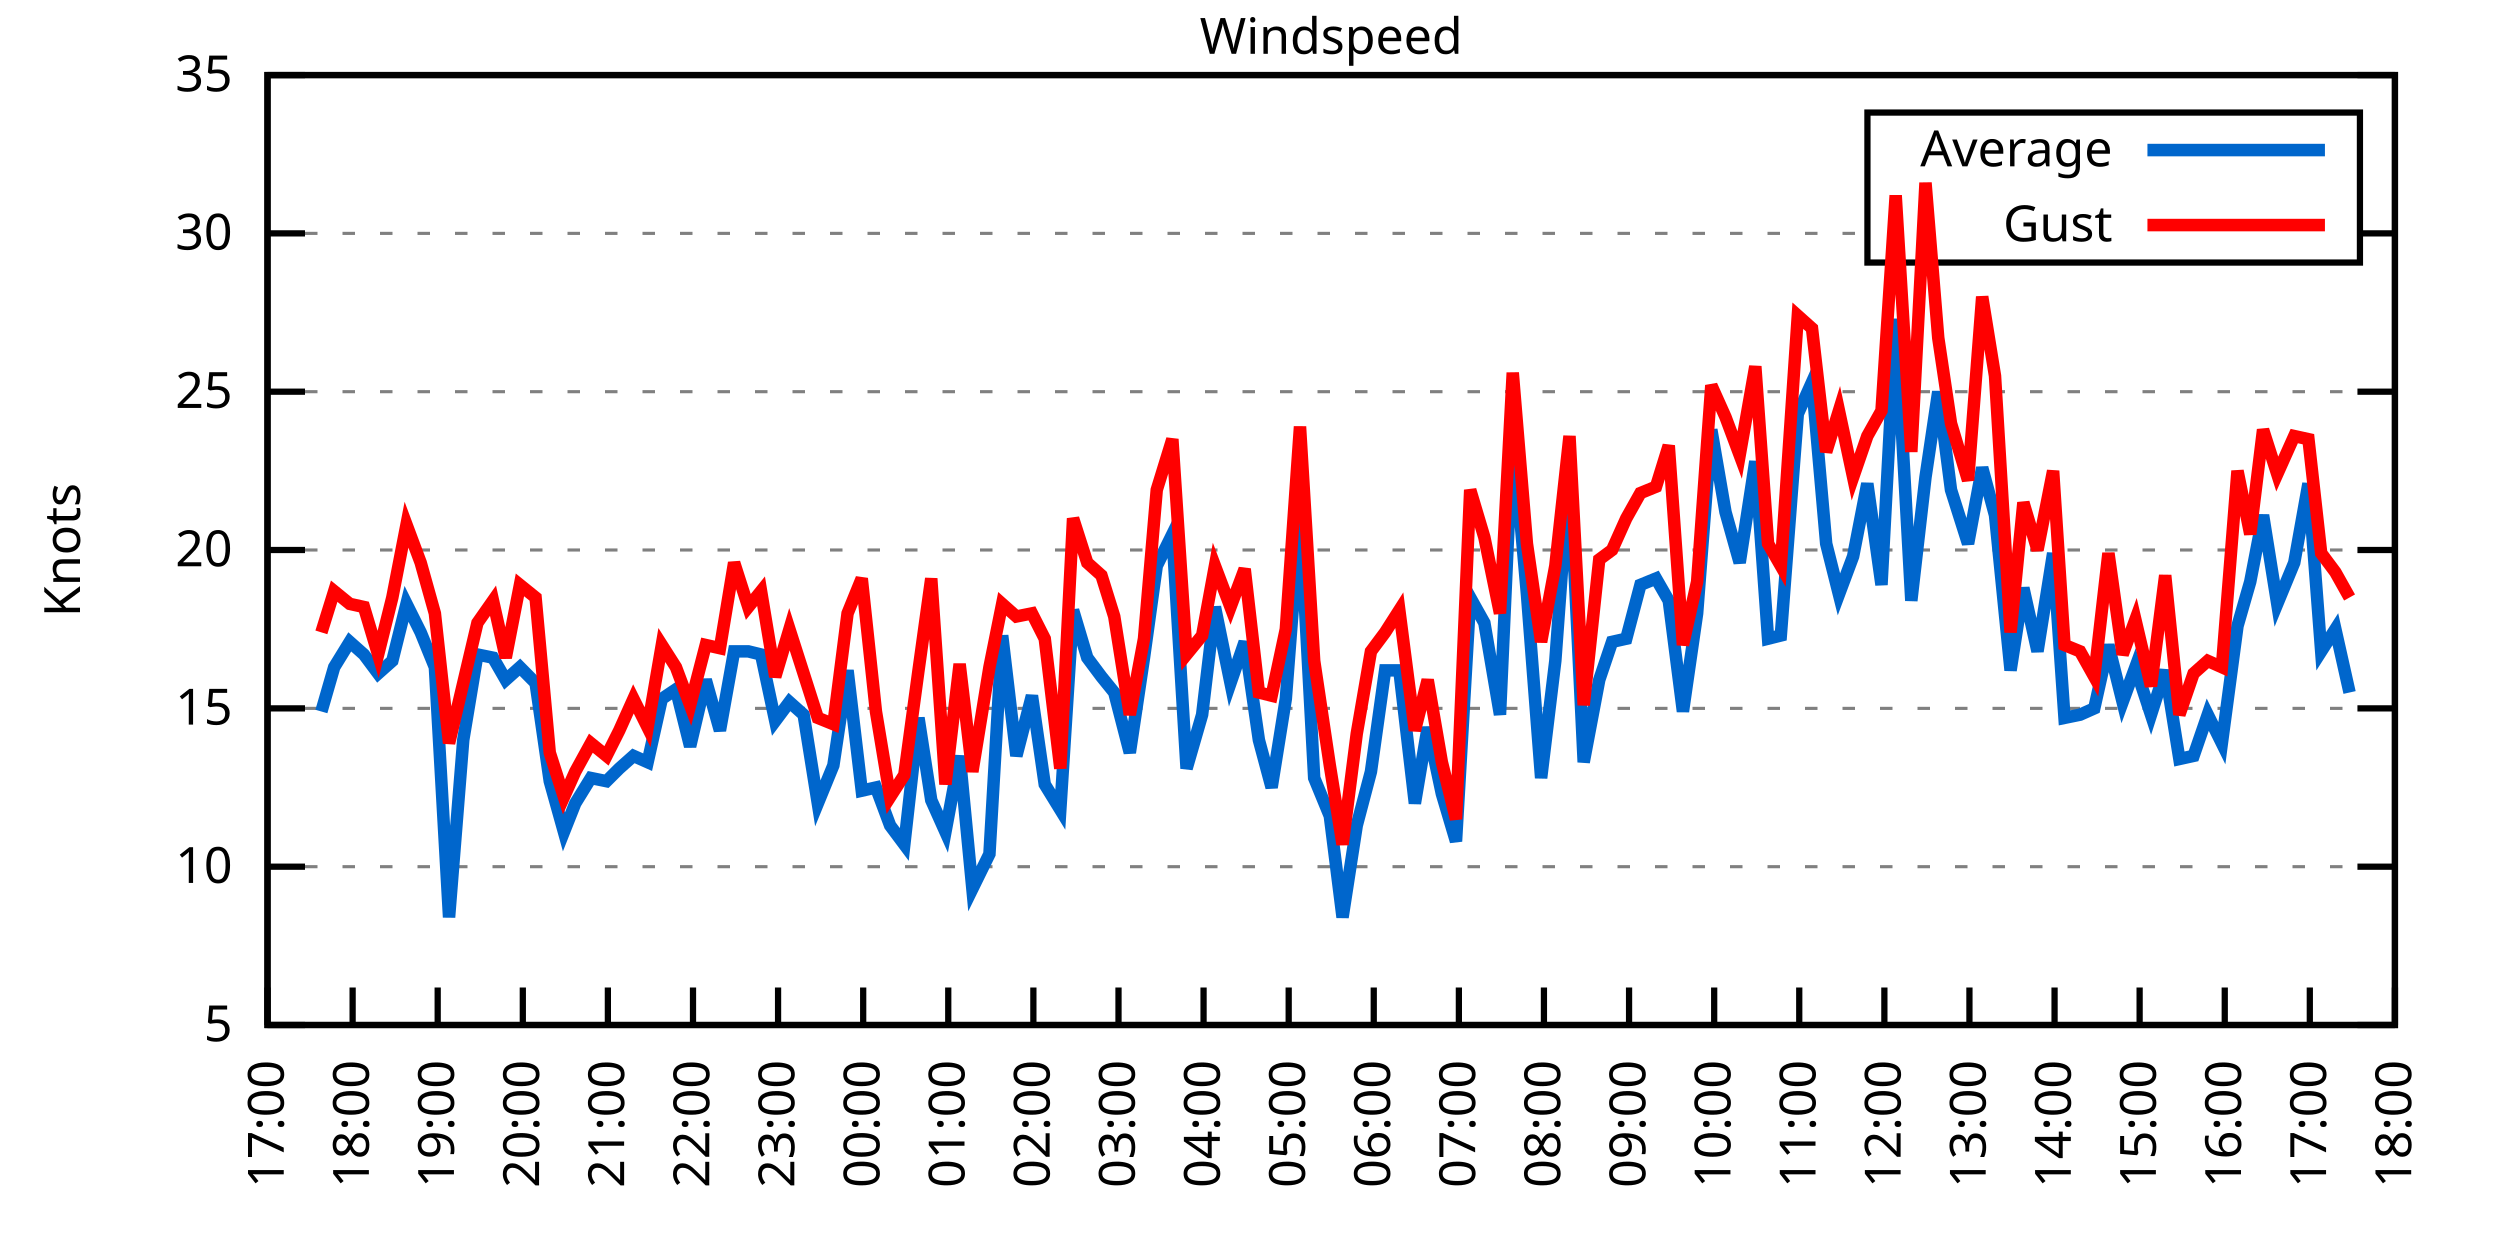
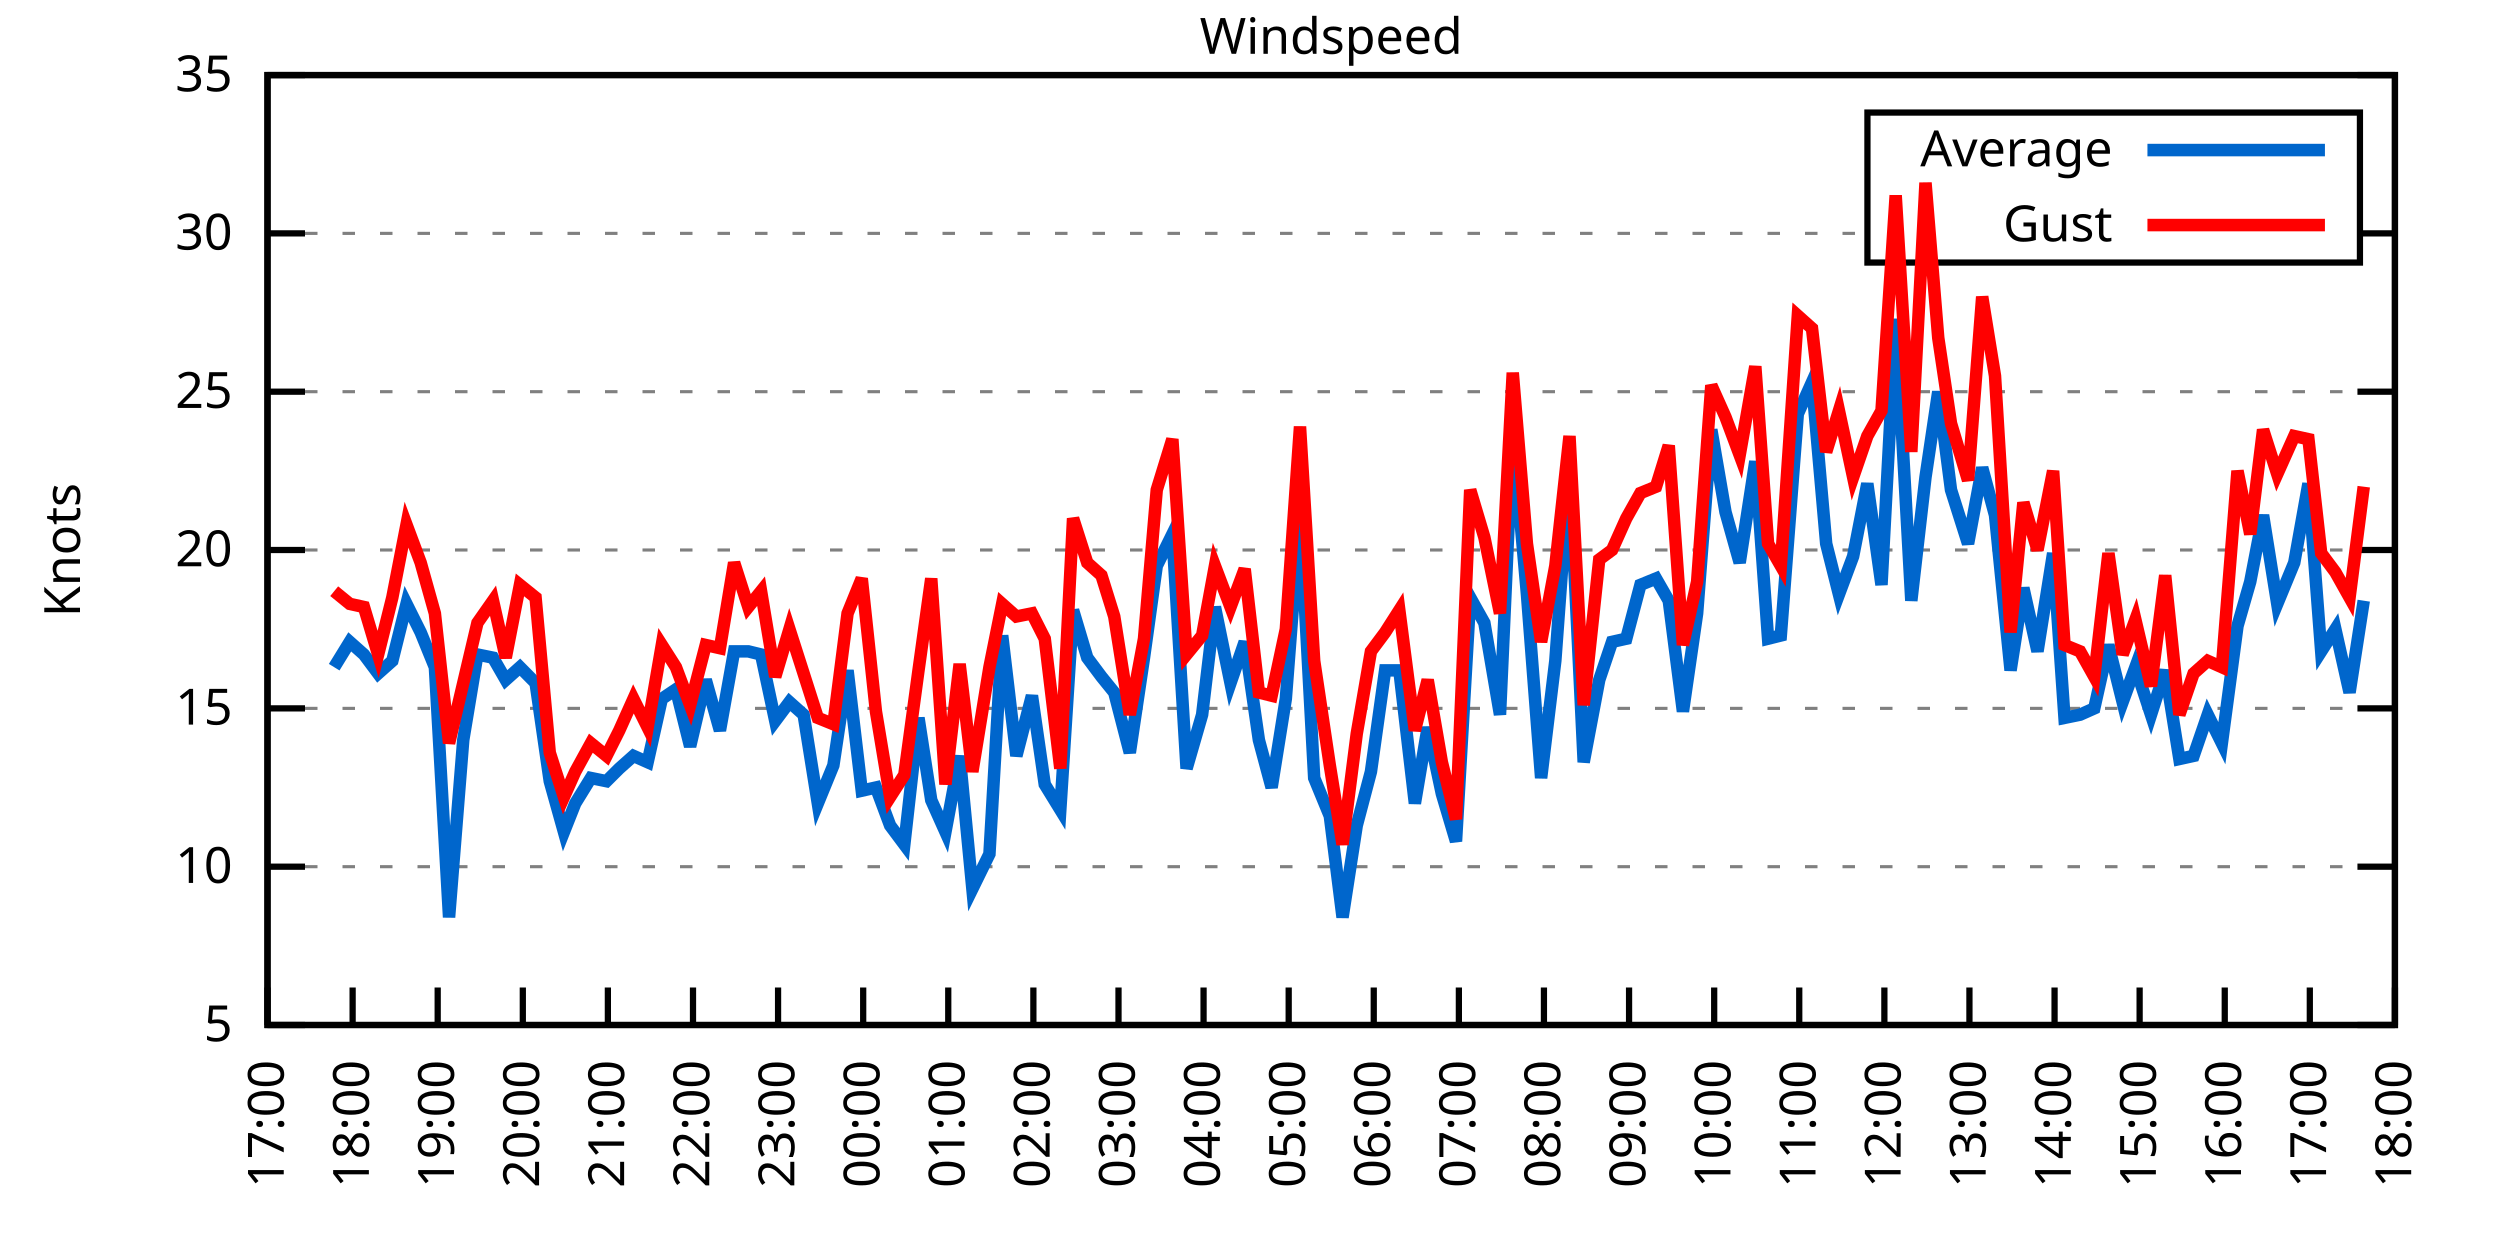
<svg xmlns="http://www.w3.org/2000/svg" xmlns:xlink="http://www.w3.org/1999/xlink" width="400" height="200" viewBox="0 0 400 200">
  <g id="gnuplot_canvas">
    <rect x="0" y="0" width="400" height="200" fill="none" />
    <defs>
      <circle id="gpDot" r="0.5" stroke-width="0.5" stroke="currentColor" />
      <path id="gpPt0" stroke-width="0.333" stroke="currentColor" d="M-1,0 h2 M0,-1 v2" />
      <path id="gpPt1" stroke-width="0.333" stroke="currentColor" d="M-1,-1 L1,1 M1,-1 L-1,1" />
      <path id="gpPt2" stroke-width="0.333" stroke="currentColor" d="M-1,0 L1,0 M0,-1 L0,1 M-1,-1 L1,1 M-1,1 L1,-1" />
      <rect id="gpPt3" stroke-width="0.333" stroke="currentColor" x="-1" y="-1" width="2" height="2" />
      <rect id="gpPt4" stroke-width="0.333" stroke="currentColor" fill="currentColor" x="-1" y="-1" width="2" height="2" />
      <circle id="gpPt5" stroke-width="0.333" stroke="currentColor" cx="0" cy="0" r="1" />
      <use xlink:href="#gpPt5" id="gpPt6" fill="currentColor" stroke="none" />
      <path id="gpPt7" stroke-width="0.333" stroke="currentColor" d="M0,-1.33 L-1.33,0.67 L1.33,0.67 z" />
      <use xlink:href="#gpPt7" id="gpPt8" fill="currentColor" stroke="none" />
      <use xlink:href="#gpPt7" id="gpPt9" stroke="currentColor" transform="rotate(180)" />
      <use xlink:href="#gpPt9" id="gpPt10" fill="currentColor" stroke="none" />
      <use xlink:href="#gpPt3" id="gpPt11" stroke="currentColor" transform="rotate(45)" />
      <use xlink:href="#gpPt11" id="gpPt12" fill="currentColor" stroke="none" />
      <path id="gpPt13" stroke-width="0.333" stroke="currentColor" d="M0,1.330 L1.265,0.411 L0.782,-1.067 L-0.782,-1.076 L-1.265,0.411 z" />
      <use xlink:href="#gpPt13" id="gpPt14" fill="currentColor" stroke="none" />
      <filter id="textbox" filterUnits="objectBoundingBox" x="0" y="0" height="1" width="1">
        <feFlood flood-color="white" flood-opacity="1" result="bgnd" />
        <feComposite in="SourceGraphic" in2="bgnd" operator="atop" />
      </filter>
      <filter id="greybox" filterUnits="objectBoundingBox" x="0" y="0" height="1" width="1">
        <feFlood flood-color="lightgrey" flood-opacity="1" result="grey" />
        <feComposite in="SourceGraphic" in2="grey" operator="atop" />
      </filter>
    </defs>
    <g fill="none" color="white" stroke="currentColor" stroke-width="1.00" stroke-linecap="butt" stroke-linejoin="miter">
</g>
    <g fill="none" color="black" stroke="currentColor" stroke-width="1.00" stroke-linecap="butt" stroke-linejoin="miter">
      <g stroke="none" shape-rendering="crispEdges">
        <polygon fill="rgb(255, 255, 255)" points="42.80,164.00 383.18,164.00 383.18,12.02 42.80,12.02 " />
      </g>
    </g>
    <g fill="none" color="black" stroke="currentColor" stroke-width="1.00" stroke-linecap="butt" stroke-linejoin="miter">
</g>
    <g fill="none" color="black" stroke="black" stroke-width="0.50" stroke-linecap="butt" stroke-linejoin="miter">
</g>
    <g fill="none" color="gray" stroke="currentColor" stroke-width="0.50" stroke-linecap="butt" stroke-linejoin="miter">
      <path stroke="gray" stroke-dasharray="2,4" class="gridline" d="M42.80,164.00 L383.19,164.00  " />
    </g>
    <g fill="none" color="gray" stroke="gray" stroke-width="1.00" stroke-linecap="butt" stroke-linejoin="miter">
</g>
    <g fill="none" color="black" stroke="currentColor" stroke-width="1.00" stroke-linecap="butt" stroke-linejoin="miter">
      <path stroke="black" d="M42.80,164.00 L48.80,164.00 M383.19,164.00 L377.19,164.00  " />
      <g transform="translate(37.20,166.60)" stroke="none" fill="black" font-family="Sans" font-size="8.00" text-anchor="end">
        <text>
          <tspan font-family="Sans"> 5</tspan>
        </text>
      </g>
    </g>
    <g fill="none" color="black" stroke="currentColor" stroke-width="1.00" stroke-linecap="butt" stroke-linejoin="miter">
</g>
    <g fill="none" color="black" stroke="black" stroke-width="0.50" stroke-linecap="butt" stroke-linejoin="miter">
</g>
    <g fill="none" color="gray" stroke="currentColor" stroke-width="0.50" stroke-linecap="butt" stroke-linejoin="miter">
      <path stroke="gray" stroke-dasharray="2,4" class="gridline" d="M42.80,138.67 L383.19,138.67  " />
    </g>
    <g fill="none" color="gray" stroke="gray" stroke-width="1.00" stroke-linecap="butt" stroke-linejoin="miter">
</g>
    <g fill="none" color="black" stroke="currentColor" stroke-width="1.00" stroke-linecap="butt" stroke-linejoin="miter">
      <path stroke="black" d="M42.80,138.67 L48.80,138.67 M383.19,138.67 L377.19,138.67  " />
      <g transform="translate(37.20,141.27)" stroke="none" fill="black" font-family="Sans" font-size="8.00" text-anchor="end">
        <text>
          <tspan font-family="Sans"> 10</tspan>
        </text>
      </g>
    </g>
    <g fill="none" color="black" stroke="currentColor" stroke-width="1.00" stroke-linecap="butt" stroke-linejoin="miter">
</g>
    <g fill="none" color="black" stroke="black" stroke-width="0.50" stroke-linecap="butt" stroke-linejoin="miter">
</g>
    <g fill="none" color="gray" stroke="currentColor" stroke-width="0.50" stroke-linecap="butt" stroke-linejoin="miter">
      <path stroke="gray" stroke-dasharray="2,4" class="gridline" d="M42.80,113.34 L383.19,113.34  " />
    </g>
    <g fill="none" color="gray" stroke="gray" stroke-width="1.00" stroke-linecap="butt" stroke-linejoin="miter">
</g>
    <g fill="none" color="black" stroke="currentColor" stroke-width="1.00" stroke-linecap="butt" stroke-linejoin="miter">
      <path stroke="black" d="M42.80,113.34 L48.80,113.34 M383.19,113.34 L377.19,113.34  " />
      <g transform="translate(37.20,115.94)" stroke="none" fill="black" font-family="Sans" font-size="8.00" text-anchor="end">
        <text>
          <tspan font-family="Sans"> 15</tspan>
        </text>
      </g>
    </g>
    <g fill="none" color="black" stroke="currentColor" stroke-width="1.00" stroke-linecap="butt" stroke-linejoin="miter">
</g>
    <g fill="none" color="black" stroke="black" stroke-width="0.50" stroke-linecap="butt" stroke-linejoin="miter">
</g>
    <g fill="none" color="gray" stroke="currentColor" stroke-width="0.50" stroke-linecap="butt" stroke-linejoin="miter">
      <path stroke="gray" stroke-dasharray="2,4" class="gridline" d="M42.80,88.00 L383.19,88.00  " />
    </g>
    <g fill="none" color="gray" stroke="gray" stroke-width="1.00" stroke-linecap="butt" stroke-linejoin="miter">
</g>
    <g fill="none" color="black" stroke="currentColor" stroke-width="1.00" stroke-linecap="butt" stroke-linejoin="miter">
      <path stroke="black" d="M42.80,88.00 L48.80,88.00 M383.19,88.00 L377.19,88.00  " />
      <g transform="translate(37.20,90.60)" stroke="none" fill="black" font-family="Sans" font-size="8.00" text-anchor="end">
        <text>
          <tspan font-family="Sans"> 20</tspan>
        </text>
      </g>
    </g>
    <g fill="none" color="black" stroke="currentColor" stroke-width="1.00" stroke-linecap="butt" stroke-linejoin="miter">
</g>
    <g fill="none" color="black" stroke="black" stroke-width="0.50" stroke-linecap="butt" stroke-linejoin="miter">
</g>
    <g fill="none" color="gray" stroke="currentColor" stroke-width="0.50" stroke-linecap="butt" stroke-linejoin="miter">
      <path stroke="gray" stroke-dasharray="2,4" class="gridline" d="M42.80,62.67 L383.19,62.67  " />
    </g>
    <g fill="none" color="gray" stroke="gray" stroke-width="1.00" stroke-linecap="butt" stroke-linejoin="miter">
</g>
    <g fill="none" color="black" stroke="currentColor" stroke-width="1.00" stroke-linecap="butt" stroke-linejoin="miter">
      <path stroke="black" d="M42.80,62.67 L48.80,62.67 M383.19,62.67 L377.19,62.67  " />
      <g transform="translate(37.20,65.27)" stroke="none" fill="black" font-family="Sans" font-size="8.00" text-anchor="end">
        <text>
          <tspan font-family="Sans"> 25</tspan>
        </text>
      </g>
    </g>
    <g fill="none" color="black" stroke="currentColor" stroke-width="1.00" stroke-linecap="butt" stroke-linejoin="miter">
</g>
    <g fill="none" color="black" stroke="black" stroke-width="0.50" stroke-linecap="butt" stroke-linejoin="miter">
</g>
    <g fill="none" color="gray" stroke="currentColor" stroke-width="0.50" stroke-linecap="butt" stroke-linejoin="miter">
      <path stroke="gray" stroke-dasharray="2,4" class="gridline" d="M42.80,37.34 L298.79,37.34 M377.59,37.34 L383.19,37.34  " />
    </g>
    <g fill="none" color="gray" stroke="gray" stroke-width="1.00" stroke-linecap="butt" stroke-linejoin="miter">
</g>
    <g fill="none" color="black" stroke="currentColor" stroke-width="1.00" stroke-linecap="butt" stroke-linejoin="miter">
      <path stroke="black" d="M42.80,37.34 L48.80,37.34 M383.19,37.34 L377.19,37.34  " />
      <g transform="translate(37.20,39.94)" stroke="none" fill="black" font-family="Sans" font-size="8.00" text-anchor="end">
        <text>
          <tspan font-family="Sans"> 30</tspan>
        </text>
      </g>
    </g>
    <g fill="none" color="black" stroke="currentColor" stroke-width="1.00" stroke-linecap="butt" stroke-linejoin="miter">
</g>
    <g fill="none" color="black" stroke="black" stroke-width="0.50" stroke-linecap="butt" stroke-linejoin="miter">
</g>
    <g fill="none" color="gray" stroke="currentColor" stroke-width="0.50" stroke-linecap="butt" stroke-linejoin="miter">
      <path stroke="gray" stroke-dasharray="2,4" class="gridline" d="M42.80,12.01 L383.19,12.01  " />
    </g>
    <g fill="none" color="gray" stroke="gray" stroke-width="1.00" stroke-linecap="butt" stroke-linejoin="miter">
</g>
    <g fill="none" color="black" stroke="currentColor" stroke-width="1.00" stroke-linecap="butt" stroke-linejoin="miter">
      <path stroke="black" d="M42.80,12.01 L48.80,12.01 M383.19,12.01 L377.19,12.01  " />
      <g transform="translate(37.20,14.61)" stroke="none" fill="black" font-family="Sans" font-size="8.00" text-anchor="end">
        <text>
          <tspan font-family="Sans"> 35</tspan>
        </text>
      </g>
    </g>
    <g fill="none" color="black" stroke="currentColor" stroke-width="1.00" stroke-linecap="butt" stroke-linejoin="miter">
      <path stroke="black" d="M42.80,164.00 L42.80,158.00  " />
      <g transform="translate(45.40,169.60) rotate(270.00)" stroke="none" fill="black" font-family="Sans" font-size="8.00" text-anchor="end">
        <text>
          <tspan font-family="Sans">17:00</tspan>
        </text>
      </g>
    </g>
    <g fill="none" color="black" stroke="currentColor" stroke-width="1.00" stroke-linecap="butt" stroke-linejoin="miter">
      <path stroke="black" d="M56.42,164.00 L56.42,158.00  " />
      <g transform="translate(59.02,169.60) rotate(270.00)" stroke="none" fill="black" font-family="Sans" font-size="8.00" text-anchor="end">
        <text>
          <tspan font-family="Sans">18:00</tspan>
        </text>
      </g>
    </g>
    <g fill="none" color="black" stroke="currentColor" stroke-width="1.00" stroke-linecap="butt" stroke-linejoin="miter">
      <path stroke="black" d="M70.03,164.00 L70.03,158.00  " />
      <g transform="translate(72.63,169.60) rotate(270.00)" stroke="none" fill="black" font-family="Sans" font-size="8.00" text-anchor="end">
        <text>
          <tspan font-family="Sans">19:00</tspan>
        </text>
      </g>
    </g>
    <g fill="none" color="black" stroke="currentColor" stroke-width="1.00" stroke-linecap="butt" stroke-linejoin="miter">
      <path stroke="black" d="M83.65,164.00 L83.65,158.00  " />
      <g transform="translate(86.25,169.60) rotate(270.00)" stroke="none" fill="black" font-family="Sans" font-size="8.00" text-anchor="end">
        <text>
          <tspan font-family="Sans">20:00</tspan>
        </text>
      </g>
    </g>
    <g fill="none" color="black" stroke="currentColor" stroke-width="1.00" stroke-linecap="butt" stroke-linejoin="miter">
      <path stroke="black" d="M97.26,164.00 L97.26,158.00  " />
      <g transform="translate(99.86,169.60) rotate(270.00)" stroke="none" fill="black" font-family="Sans" font-size="8.00" text-anchor="end">
        <text>
          <tspan font-family="Sans">21:00</tspan>
        </text>
      </g>
    </g>
    <g fill="none" color="black" stroke="currentColor" stroke-width="1.00" stroke-linecap="butt" stroke-linejoin="miter">
      <path stroke="black" d="M110.88,164.00 L110.88,158.00  " />
      <g transform="translate(113.48,169.60) rotate(270.00)" stroke="none" fill="black" font-family="Sans" font-size="8.00" text-anchor="end">
        <text>
          <tspan font-family="Sans">22:00</tspan>
        </text>
      </g>
    </g>
    <g fill="none" color="black" stroke="currentColor" stroke-width="1.00" stroke-linecap="butt" stroke-linejoin="miter">
      <path stroke="black" d="M124.49,164.00 L124.49,158.00  " />
      <g transform="translate(127.09,169.60) rotate(270.00)" stroke="none" fill="black" font-family="Sans" font-size="8.00" text-anchor="end">
        <text>
          <tspan font-family="Sans">23:00</tspan>
        </text>
      </g>
    </g>
    <g fill="none" color="black" stroke="currentColor" stroke-width="1.00" stroke-linecap="butt" stroke-linejoin="miter">
      <path stroke="black" d="M138.11,164.00 L138.11,158.00  " />
      <g transform="translate(140.71,169.60) rotate(270.00)" stroke="none" fill="black" font-family="Sans" font-size="8.00" text-anchor="end">
        <text>
          <tspan font-family="Sans">00:00</tspan>
        </text>
      </g>
    </g>
    <g fill="none" color="black" stroke="currentColor" stroke-width="1.00" stroke-linecap="butt" stroke-linejoin="miter">
      <path stroke="black" d="M151.72,164.00 L151.72,158.00  " />
      <g transform="translate(154.32,169.60) rotate(270.00)" stroke="none" fill="black" font-family="Sans" font-size="8.00" text-anchor="end">
        <text>
          <tspan font-family="Sans">01:00</tspan>
        </text>
      </g>
    </g>
    <g fill="none" color="black" stroke="currentColor" stroke-width="1.00" stroke-linecap="butt" stroke-linejoin="miter">
      <path stroke="black" d="M165.34,164.00 L165.34,158.00  " />
      <g transform="translate(167.94,169.60) rotate(270.00)" stroke="none" fill="black" font-family="Sans" font-size="8.00" text-anchor="end">
        <text>
          <tspan font-family="Sans">02:00</tspan>
        </text>
      </g>
    </g>
    <g fill="none" color="black" stroke="currentColor" stroke-width="1.00" stroke-linecap="butt" stroke-linejoin="miter">
      <path stroke="black" d="M178.96,164.00 L178.96,158.00  " />
      <g transform="translate(181.56,169.60) rotate(270.00)" stroke="none" fill="black" font-family="Sans" font-size="8.00" text-anchor="end">
        <text>
          <tspan font-family="Sans">03:00</tspan>
        </text>
      </g>
    </g>
    <g fill="none" color="black" stroke="currentColor" stroke-width="1.00" stroke-linecap="butt" stroke-linejoin="miter">
      <path stroke="black" d="M192.57,164.00 L192.57,158.00  " />
      <g transform="translate(195.17,169.60) rotate(270.00)" stroke="none" fill="black" font-family="Sans" font-size="8.00" text-anchor="end">
        <text>
          <tspan font-family="Sans">04:00</tspan>
        </text>
      </g>
    </g>
    <g fill="none" color="black" stroke="currentColor" stroke-width="1.00" stroke-linecap="butt" stroke-linejoin="miter">
      <path stroke="black" d="M206.19,164.00 L206.19,158.00  " />
      <g transform="translate(208.79,169.60) rotate(270.00)" stroke="none" fill="black" font-family="Sans" font-size="8.00" text-anchor="end">
        <text>
          <tspan font-family="Sans">05:00</tspan>
        </text>
      </g>
    </g>
    <g fill="none" color="black" stroke="currentColor" stroke-width="1.00" stroke-linecap="butt" stroke-linejoin="miter">
      <path stroke="black" d="M219.80,164.00 L219.80,158.00  " />
      <g transform="translate(222.40,169.60) rotate(270.00)" stroke="none" fill="black" font-family="Sans" font-size="8.00" text-anchor="end">
        <text>
          <tspan font-family="Sans">06:00</tspan>
        </text>
      </g>
    </g>
    <g fill="none" color="black" stroke="currentColor" stroke-width="1.00" stroke-linecap="butt" stroke-linejoin="miter">
      <path stroke="black" d="M233.42,164.00 L233.42,158.00  " />
      <g transform="translate(236.02,169.60) rotate(270.00)" stroke="none" fill="black" font-family="Sans" font-size="8.00" text-anchor="end">
        <text>
          <tspan font-family="Sans">07:00</tspan>
        </text>
      </g>
    </g>
    <g fill="none" color="black" stroke="currentColor" stroke-width="1.00" stroke-linecap="butt" stroke-linejoin="miter">
      <path stroke="black" d="M247.03,164.00 L247.03,158.00  " />
      <g transform="translate(249.63,169.60) rotate(270.00)" stroke="none" fill="black" font-family="Sans" font-size="8.00" text-anchor="end">
        <text>
          <tspan font-family="Sans">08:00</tspan>
        </text>
      </g>
    </g>
    <g fill="none" color="black" stroke="currentColor" stroke-width="1.00" stroke-linecap="butt" stroke-linejoin="miter">
      <path stroke="black" d="M260.65,164.00 L260.65,158.00  " />
      <g transform="translate(263.25,169.60) rotate(270.00)" stroke="none" fill="black" font-family="Sans" font-size="8.00" text-anchor="end">
        <text>
          <tspan font-family="Sans">09:00</tspan>
        </text>
      </g>
    </g>
    <g fill="none" color="black" stroke="currentColor" stroke-width="1.00" stroke-linecap="butt" stroke-linejoin="miter">
      <path stroke="black" d="M274.27,164.00 L274.27,158.00  " />
      <g transform="translate(276.87,169.60) rotate(270.00)" stroke="none" fill="black" font-family="Sans" font-size="8.00" text-anchor="end">
        <text>
          <tspan font-family="Sans">10:00</tspan>
        </text>
      </g>
    </g>
    <g fill="none" color="black" stroke="currentColor" stroke-width="1.00" stroke-linecap="butt" stroke-linejoin="miter">
      <path stroke="black" d="M287.88,164.00 L287.88,158.00  " />
      <g transform="translate(290.48,169.60) rotate(270.00)" stroke="none" fill="black" font-family="Sans" font-size="8.00" text-anchor="end">
        <text>
          <tspan font-family="Sans">11:00</tspan>
        </text>
      </g>
    </g>
    <g fill="none" color="black" stroke="currentColor" stroke-width="1.00" stroke-linecap="butt" stroke-linejoin="miter">
      <path stroke="black" d="M301.50,164.00 L301.50,158.00  " />
      <g transform="translate(304.10,169.60) rotate(270.00)" stroke="none" fill="black" font-family="Sans" font-size="8.00" text-anchor="end">
        <text>
          <tspan font-family="Sans">12:00</tspan>
        </text>
      </g>
    </g>
    <g fill="none" color="black" stroke="currentColor" stroke-width="1.00" stroke-linecap="butt" stroke-linejoin="miter">
      <path stroke="black" d="M315.11,164.00 L315.11,158.00  " />
      <g transform="translate(317.71,169.60) rotate(270.00)" stroke="none" fill="black" font-family="Sans" font-size="8.00" text-anchor="end">
        <text>
          <tspan font-family="Sans">13:00</tspan>
        </text>
      </g>
    </g>
    <g fill="none" color="black" stroke="currentColor" stroke-width="1.00" stroke-linecap="butt" stroke-linejoin="miter">
      <path stroke="black" d="M328.73,164.00 L328.73,158.00  " />
      <g transform="translate(331.33,169.60) rotate(270.00)" stroke="none" fill="black" font-family="Sans" font-size="8.00" text-anchor="end">
        <text>
          <tspan font-family="Sans">14:00</tspan>
        </text>
      </g>
    </g>
    <g fill="none" color="black" stroke="currentColor" stroke-width="1.00" stroke-linecap="butt" stroke-linejoin="miter">
      <path stroke="black" d="M342.34,164.00 L342.34,158.00  " />
      <g transform="translate(344.94,169.60) rotate(270.00)" stroke="none" fill="black" font-family="Sans" font-size="8.00" text-anchor="end">
        <text>
          <tspan font-family="Sans">15:00</tspan>
        </text>
      </g>
    </g>
    <g fill="none" color="black" stroke="currentColor" stroke-width="1.00" stroke-linecap="butt" stroke-linejoin="miter">
      <path stroke="black" d="M355.96,164.00 L355.96,158.00  " />
      <g transform="translate(358.56,169.60) rotate(270.00)" stroke="none" fill="black" font-family="Sans" font-size="8.00" text-anchor="end">
        <text>
          <tspan font-family="Sans">16:00</tspan>
        </text>
      </g>
    </g>
    <g fill="none" color="black" stroke="currentColor" stroke-width="1.00" stroke-linecap="butt" stroke-linejoin="miter">
      <path stroke="black" d="M369.57,164.00 L369.57,158.00  " />
      <g transform="translate(372.17,169.60) rotate(270.00)" stroke="none" fill="black" font-family="Sans" font-size="8.00" text-anchor="end">
        <text>
          <tspan font-family="Sans">17:00</tspan>
        </text>
      </g>
    </g>
    <g fill="none" color="black" stroke="currentColor" stroke-width="1.00" stroke-linecap="butt" stroke-linejoin="miter">
      <path stroke="black" d="M383.19,164.00 L383.19,158.00  " />
      <g transform="translate(385.79,169.60) rotate(270.00)" stroke="none" fill="black" font-family="Sans" font-size="8.00" text-anchor="end">
        <text>
          <tspan font-family="Sans">18:00</tspan>
        </text>
      </g>
    </g>
    <g fill="none" color="black" stroke="currentColor" stroke-width="1.00" stroke-linecap="butt" stroke-linejoin="miter">
</g>
    <g fill="none" color="black" stroke="currentColor" stroke-width="1.00" stroke-linecap="butt" stroke-linejoin="miter">
      <path stroke="black" d="M42.80,12.01 L42.80,164.00 L383.19,164.00 L383.19,12.01 L42.80,12.01 Z  " />
    </g>
    <g fill="none" color="black" stroke="currentColor" stroke-width="1.00" stroke-linecap="butt" stroke-linejoin="miter">
</g>
    <g fill="none" color="black" stroke="currentColor" stroke-width="1.00" stroke-linecap="butt" stroke-linejoin="miter">
      <path stroke="black" d="M298.79,42.01 L298.79,18.01 L377.59,18.01 L377.59,42.01 L298.79,42.01 Z  " />
    </g>
    <g id="Windspeed_plot_1">
      <g fill="none" color="white" stroke="black" stroke-width="2.00" stroke-linecap="butt" stroke-linejoin="miter">
</g>
      <g fill="none" color="black" stroke="currentColor" stroke-width="2.00" stroke-linecap="butt" stroke-linejoin="miter">
        <g transform="translate(337.99,26.61)" stroke="none" fill="black" font-family="Sans" font-size="8.00" text-anchor="end">
          <text>
            <tspan font-family="Sans">Average</tspan>
          </text>
        </g>
      </g>
      <g fill="none" color="black" stroke="currentColor" stroke-width="2.00" stroke-linecap="butt" stroke-linejoin="miter">
-         <path stroke="rgb(  0, 102, 204)" d="M343.59,24.01 L371.99,24.01 M51.42,113.84 L53.47,106.75 L55.96,102.70 L58.23,104.72 L60.50,107.76 L62.77,105.74   L65.04,96.62 L67.31,101.18 L69.58,106.75 L71.85,146.77 L74.12,118.40 L76.39,104.72 L78.88,105.23 L80.92,108.78   L83.19,106.75 L85.69,109.28 L87.96,124.99 L90.23,133.10 L92.04,128.54 L94.54,124.48 L97.04,124.99 L99.08,122.96   L101.35,120.94 L103.62,121.95 L105.89,111.82 L108.15,110.30 L110.42,119.42 L112.92,108.78 L115.19,116.88 L117.46,104.22   L119.73,104.22 L121.77,104.72 L124.04,115.36 L126.31,112.32 L128.58,114.35 L130.85,128.54 L133.34,122.46 L135.61,107.26   L137.88,126.51 L140.15,126.00 L142.42,132.08 L144.69,135.12 L146.96,114.86 L149.00,128.03 L151.27,133.10 L153.54,120.94   L155.58,142.21 L158.31,136.64 L160.35,101.68 L162.62,120.94 L165.11,111.31 L167.16,125.50 L169.65,129.55 L171.69,97.63   L173.96,105.23 L176.23,108.27 L178.28,110.80 L180.77,120.43 L183.04,105.23 L185.08,90.54 L187.58,85.47 L189.85,122.96   L192.34,114.35 L194.39,97.12 L196.88,109.28 L199.15,102.70 L201.42,118.40 L203.46,126.00 L205.73,111.82 L208.00,82.43   L210.27,124.48 L212.77,130.56 L214.81,146.77 L217.08,132.08 L219.35,123.47 L221.62,107.26 L223.89,107.26 L226.38,128.54   L228.43,116.38 L230.70,127.02 L232.96,134.62 L235.23,95.60 L237.50,99.66 L240.00,114.35 L242.04,69.26 L244.31,95.10   L246.58,124.48 L248.85,105.74 L251.12,74.83 L253.39,121.95 L255.88,108.78 L257.93,102.70 L260.20,102.19 L262.47,93.58   L264.96,92.56 L267.00,96.11 L269.27,113.84 L271.54,98.14 L273.81,68.75 L276.08,81.93 L278.35,90.03 L280.85,73.82   L282.89,102.19 L284.93,101.68 L287.65,66.22 L289.92,61.15 L292.19,86.99 L294.23,95.10 L296.50,89.02 L298.77,77.37   L301.04,93.58 L303.31,51.02 L305.81,96.11 L308.08,76.35 L310.12,62.67 L312.16,78.38 L314.89,86.99 L317.15,74.83   L319.20,82.43 L321.69,107.26 L323.74,94.08 L326.00,104.22 L328.50,88.51 L330.32,114.86 L332.81,114.35 L335.08,113.34   L337.35,103.20 L339.62,112.32 L341.66,106.75 L344.16,114.35 L346.43,107.26 L348.70,121.44 L350.97,120.94 L353.24,114.35   L355.50,118.91 L358.00,100.16 L360.04,93.07 L362.09,82.43 L364.36,96.62 L367.08,90.03 L369.35,77.37 L371.39,104.22   L373.66,100.67 L375.93,110.80  " />
+         <path stroke="rgb(  0, 102, 204)" d="M343.59,24.01 L371.99,24.01 M53.47,106.75 L55.96,102.70 L58.23,104.72 L60.50,107.76 L62.77,105.74 L65.04,96.62   L67.31,101.18 L69.58,106.75 L71.85,146.77 L74.12,118.40 L76.39,104.72 L78.88,105.23 L80.92,108.78 L83.19,106.75   L85.69,109.28 L87.96,124.99 L90.23,133.10 L92.04,128.54 L94.54,124.48 L97.04,124.99 L99.08,122.96 L101.35,120.94   L103.62,121.95 L105.89,111.82 L108.15,110.30 L110.42,119.42 L112.92,108.78 L115.19,116.88 L117.46,104.22 L119.73,104.22   L121.77,104.72 L124.04,115.36 L126.31,112.32 L128.58,114.35 L130.85,128.54 L133.34,122.46 L135.61,107.26 L137.88,126.51   L140.15,126.00 L142.42,132.08 L144.69,135.12 L146.96,114.86 L149.00,128.03 L151.27,133.10 L153.54,120.94 L155.58,142.21   L158.31,136.64 L160.35,101.68 L162.62,120.94 L165.11,111.31 L167.16,125.50 L169.65,129.55 L171.69,97.63 L173.96,105.23   L176.23,108.27 L178.28,110.80 L180.77,120.43 L183.04,105.23 L185.08,90.54 L187.58,85.47 L189.85,122.96 L192.34,114.35   L194.39,97.12 L196.88,109.28 L199.15,102.70 L201.42,118.40 L203.46,126.00 L205.73,111.82 L208.00,82.43 L210.27,124.48   L212.77,130.56 L214.81,146.77 L217.08,132.08 L219.35,123.47 L221.62,107.26 L223.89,107.26 L226.38,128.54 L228.43,116.38   L230.70,127.02 L232.96,134.62 L235.23,95.60 L237.50,99.66 L240.00,114.35 L242.04,69.26 L244.31,95.10 L246.58,124.48   L248.85,105.74 L251.12,74.83 L253.39,121.95 L255.88,108.78 L257.93,102.70 L260.20,102.19 L262.47,93.58 L264.96,92.56   L267.00,96.11 L269.27,113.84 L271.54,98.14 L273.81,68.75 L276.08,81.93 L278.35,90.03 L280.85,73.82 L282.89,102.19   L284.93,101.68 L287.65,66.22 L289.92,61.15 L292.19,86.99 L294.23,95.10 L296.50,89.02 L298.77,77.37 L301.04,93.58   L303.31,51.02 L305.81,96.11 L308.08,76.35 L310.12,62.67 L312.16,78.38 L314.89,86.99 L317.15,74.83 L319.20,82.43   L321.69,107.26 L323.74,94.08 L326.00,104.22 L328.50,88.51 L330.32,114.86 L332.81,114.35 L335.08,113.34 L337.35,103.20   L339.62,112.32 L341.66,106.75 L344.16,114.35 L346.43,107.26 L348.70,121.44 L350.97,120.94 L353.24,114.35 L355.50,118.91   L358.00,100.16 L360.04,93.07 L362.09,82.43 L364.36,96.62 L367.08,90.03 L369.35,77.37 L371.39,104.22 L373.66,100.67   L375.93,110.80 L378.20,96.11  " />
      </g>
    </g>
    <g id="Windspeed_plot_2">
      <g fill="none" color="black" stroke="currentColor" stroke-width="2.00" stroke-linecap="butt" stroke-linejoin="miter">
        <g transform="translate(337.99,38.61)" stroke="none" fill="black" font-family="Sans" font-size="8.00" text-anchor="end">
          <text>
            <tspan font-family="Sans">Gust</tspan>
          </text>
        </g>
      </g>
      <g fill="none" color="black" stroke="currentColor" stroke-width="2.00" stroke-linecap="butt" stroke-linejoin="miter">
-         <path stroke="rgb(255,   0,   0)" d="M343.59,36.01 L371.99,36.01 M51.42,101.18 L53.47,94.59 L55.96,96.62 L58.23,97.12 L60.50,104.72 L62.77,95.60   L65.04,83.95 L67.31,90.03 L69.58,98.14 L71.85,118.91 L74.12,109.28 L76.39,99.66 L78.88,96.11 L80.92,105.23   L83.19,93.58 L85.69,95.60 L87.96,120.43 L90.23,127.52 L92.04,123.47 L94.54,118.91 L97.04,120.94 L99.08,116.88   L101.35,111.82 L103.62,116.38 L105.89,103.20 L108.15,106.75 L110.42,112.83 L112.92,103.20 L115.19,103.71 L117.46,90.03   L119.73,97.12 L121.77,94.59 L124.04,108.27 L126.31,100.67 L128.58,107.76 L130.85,114.86 L133.34,115.87 L135.61,98.14   L137.88,92.56 L140.15,113.84 L142.42,127.52 L144.69,123.98 L146.96,107.26 L149.00,92.56 L151.27,125.50 L153.54,106.24   L155.58,123.47 L158.31,106.75 L160.35,96.62 L162.62,98.64 L165.11,98.14 L167.16,102.19 L169.65,122.96 L171.69,82.94   L173.96,90.03 L176.23,92.06 L178.28,98.64 L180.77,114.35 L183.04,102.19 L185.08,78.38 L187.58,70.27 L189.85,104.72   L192.34,101.68 L194.39,90.54 L196.88,97.12 L199.15,91.04 L201.42,110.80 L203.46,111.31 L205.73,100.67 L208.00,68.25   L210.27,105.74 L212.77,122.46 L214.81,135.12 L217.08,117.39 L219.35,104.22 L221.62,101.18 L223.89,97.63 L226.38,116.88   L228.43,108.78 L230.70,121.95 L232.96,131.07 L235.23,78.38 L237.50,85.98 L240.00,98.14 L242.04,59.63 L244.31,86.99   L246.58,102.70 L248.85,90.54 L251.12,69.77 L253.39,112.83 L255.88,89.52 L257.93,88.00 L260.20,82.94 L262.47,78.89   L264.96,77.87 L267.00,71.29 L269.27,103.20 L271.54,93.07 L273.81,61.66 L276.08,66.73 L278.35,72.81 L280.85,58.62   L282.89,86.99 L284.93,90.54 L287.65,50.51 L289.92,52.54 L292.19,72.30 L294.23,65.71 L296.50,76.35 L298.77,69.77   L301.04,65.71 L303.31,31.26 L305.81,72.30 L308.08,29.24 L310.12,54.06 L312.16,67.74 L314.89,76.86 L317.15,47.47   L319.20,60.14 L321.69,101.18 L323.74,80.41 L326.00,88.00 L328.50,75.34 L330.32,103.20 L332.81,104.22 L335.08,108.27   L337.35,88.51 L339.62,104.72 L341.66,99.15 L344.16,109.79 L346.43,92.06 L348.70,114.35 L350.97,107.76 L353.24,105.74   L355.50,106.75 L358.00,75.34 L360.04,85.47 L362.09,68.75 L364.36,75.85 L367.08,69.77 L369.35,70.27 L371.39,88.51   L373.66,91.55 L375.93,95.60  " />
+         <path stroke="rgb(255,   0,   0)" d="M343.59,36.01 L371.99,36.01 M53.47,94.59 L55.96,96.62 L58.23,97.12 L60.50,104.72 L62.77,95.60 L65.04,83.95   L67.31,90.03 L69.58,98.14 L71.85,118.91 L74.12,109.28 L76.39,99.66 L78.88,96.11 L80.92,105.23 L83.19,93.58   L85.69,95.60 L87.96,120.43 L90.23,127.52 L92.04,123.47 L94.54,118.91 L97.04,120.94 L99.08,116.88 L101.35,111.82   L103.62,116.38 L105.89,103.20 L108.15,106.75 L110.42,112.83 L112.92,103.20 L115.19,103.71 L117.46,90.03 L119.73,97.12   L121.77,94.59 L124.04,108.27 L126.31,100.67 L128.58,107.76 L130.85,114.86 L133.34,115.87 L135.61,98.14 L137.88,92.56   L140.15,113.84 L142.42,127.52 L144.69,123.98 L146.96,107.26 L149.00,92.56 L151.27,125.50 L153.54,106.24 L155.58,123.47   L158.31,106.75 L160.35,96.62 L162.62,98.64 L165.11,98.14 L167.16,102.19 L169.65,122.96 L171.69,82.94 L173.96,90.03   L176.23,92.06 L178.28,98.64 L180.77,114.35 L183.04,102.19 L185.08,78.38 L187.58,70.27 L189.85,104.72 L192.34,101.68   L194.39,90.54 L196.88,97.12 L199.15,91.04 L201.42,110.80 L203.46,111.31 L205.73,100.67 L208.00,68.25 L210.27,105.74   L212.77,122.46 L214.81,135.12 L217.08,117.39 L219.35,104.22 L221.62,101.18 L223.89,97.63 L226.38,116.88 L228.43,108.78   L230.70,121.95 L232.96,131.07 L235.23,78.38 L237.50,85.98 L240.00,98.14 L242.04,59.63 L244.31,86.99 L246.58,102.70   L248.85,90.54 L251.12,69.77 L253.39,112.83 L255.88,89.52 L257.93,88.00 L260.20,82.94 L262.47,78.89 L264.96,77.87   L267.00,71.29 L269.27,103.20 L271.54,93.07 L273.81,61.66 L276.08,66.73 L278.35,72.81 L280.85,58.62 L282.89,86.99   L284.93,90.54 L287.65,50.51 L289.92,52.54 L292.19,72.30 L294.23,65.71 L296.50,76.35 L298.77,69.77 L301.04,65.71   L303.31,31.26 L305.81,72.30 L308.08,29.24 L310.12,54.06 L312.16,67.74 L314.89,76.86 L317.15,47.47 L319.20,60.14   L321.69,101.18 L323.74,80.41 L326.00,88.00 L328.50,75.34 L330.32,103.20 L332.81,104.22 L335.08,108.27 L337.35,88.51   L339.62,104.72 L341.66,99.15 L344.16,109.79 L346.43,92.06 L348.70,114.35 L350.97,107.76 L353.24,105.74 L355.50,106.75   L358.00,75.34 L360.04,85.47 L362.09,68.75 L364.36,75.85 L367.08,69.77 L369.35,70.27 L371.39,88.51 L373.66,91.55   L375.93,95.60 L378.20,77.87  " />
      </g>
    </g>
    <g fill="none" color="black" stroke="currentColor" stroke-width="2.00" stroke-linecap="butt" stroke-linejoin="miter">
</g>
    <g fill="none" color="black" stroke="black" stroke-width="1.00" stroke-linecap="butt" stroke-linejoin="miter">
</g>
    <g fill="none" color="black" stroke="currentColor" stroke-width="1.00" stroke-linecap="butt" stroke-linejoin="miter">
      <path stroke="black" d="M42.80,12.01 L42.80,164.00 L383.19,164.00 L383.19,12.01 L42.80,12.01 Z  " />
      <g transform="translate(12.80,88.01) rotate(270.00)" stroke="none" fill="black" font-family="Sans" font-size="8.00" text-anchor="middle">
        <text>
          <tspan font-family="Sans">Knots</tspan>
        </text>
      </g>
    </g>
    <g fill="none" color="black" stroke="currentColor" stroke-width="1.00" stroke-linecap="butt" stroke-linejoin="miter">
</g>
    <g fill="none" color="black" stroke="currentColor" stroke-width="1.00" stroke-linecap="butt" stroke-linejoin="miter">
      <g transform="translate(212.99,8.61)" stroke="none" fill="black" font-family="Sans" font-size="8.00" text-anchor="middle">
        <text>
          <tspan font-family="Sans">Windspeed</tspan>
        </text>
      </g>
    </g>
    <g fill="none" color="black" stroke="currentColor" stroke-width="1.00" stroke-linecap="butt" stroke-linejoin="miter">
</g>
  </g>
</svg>
